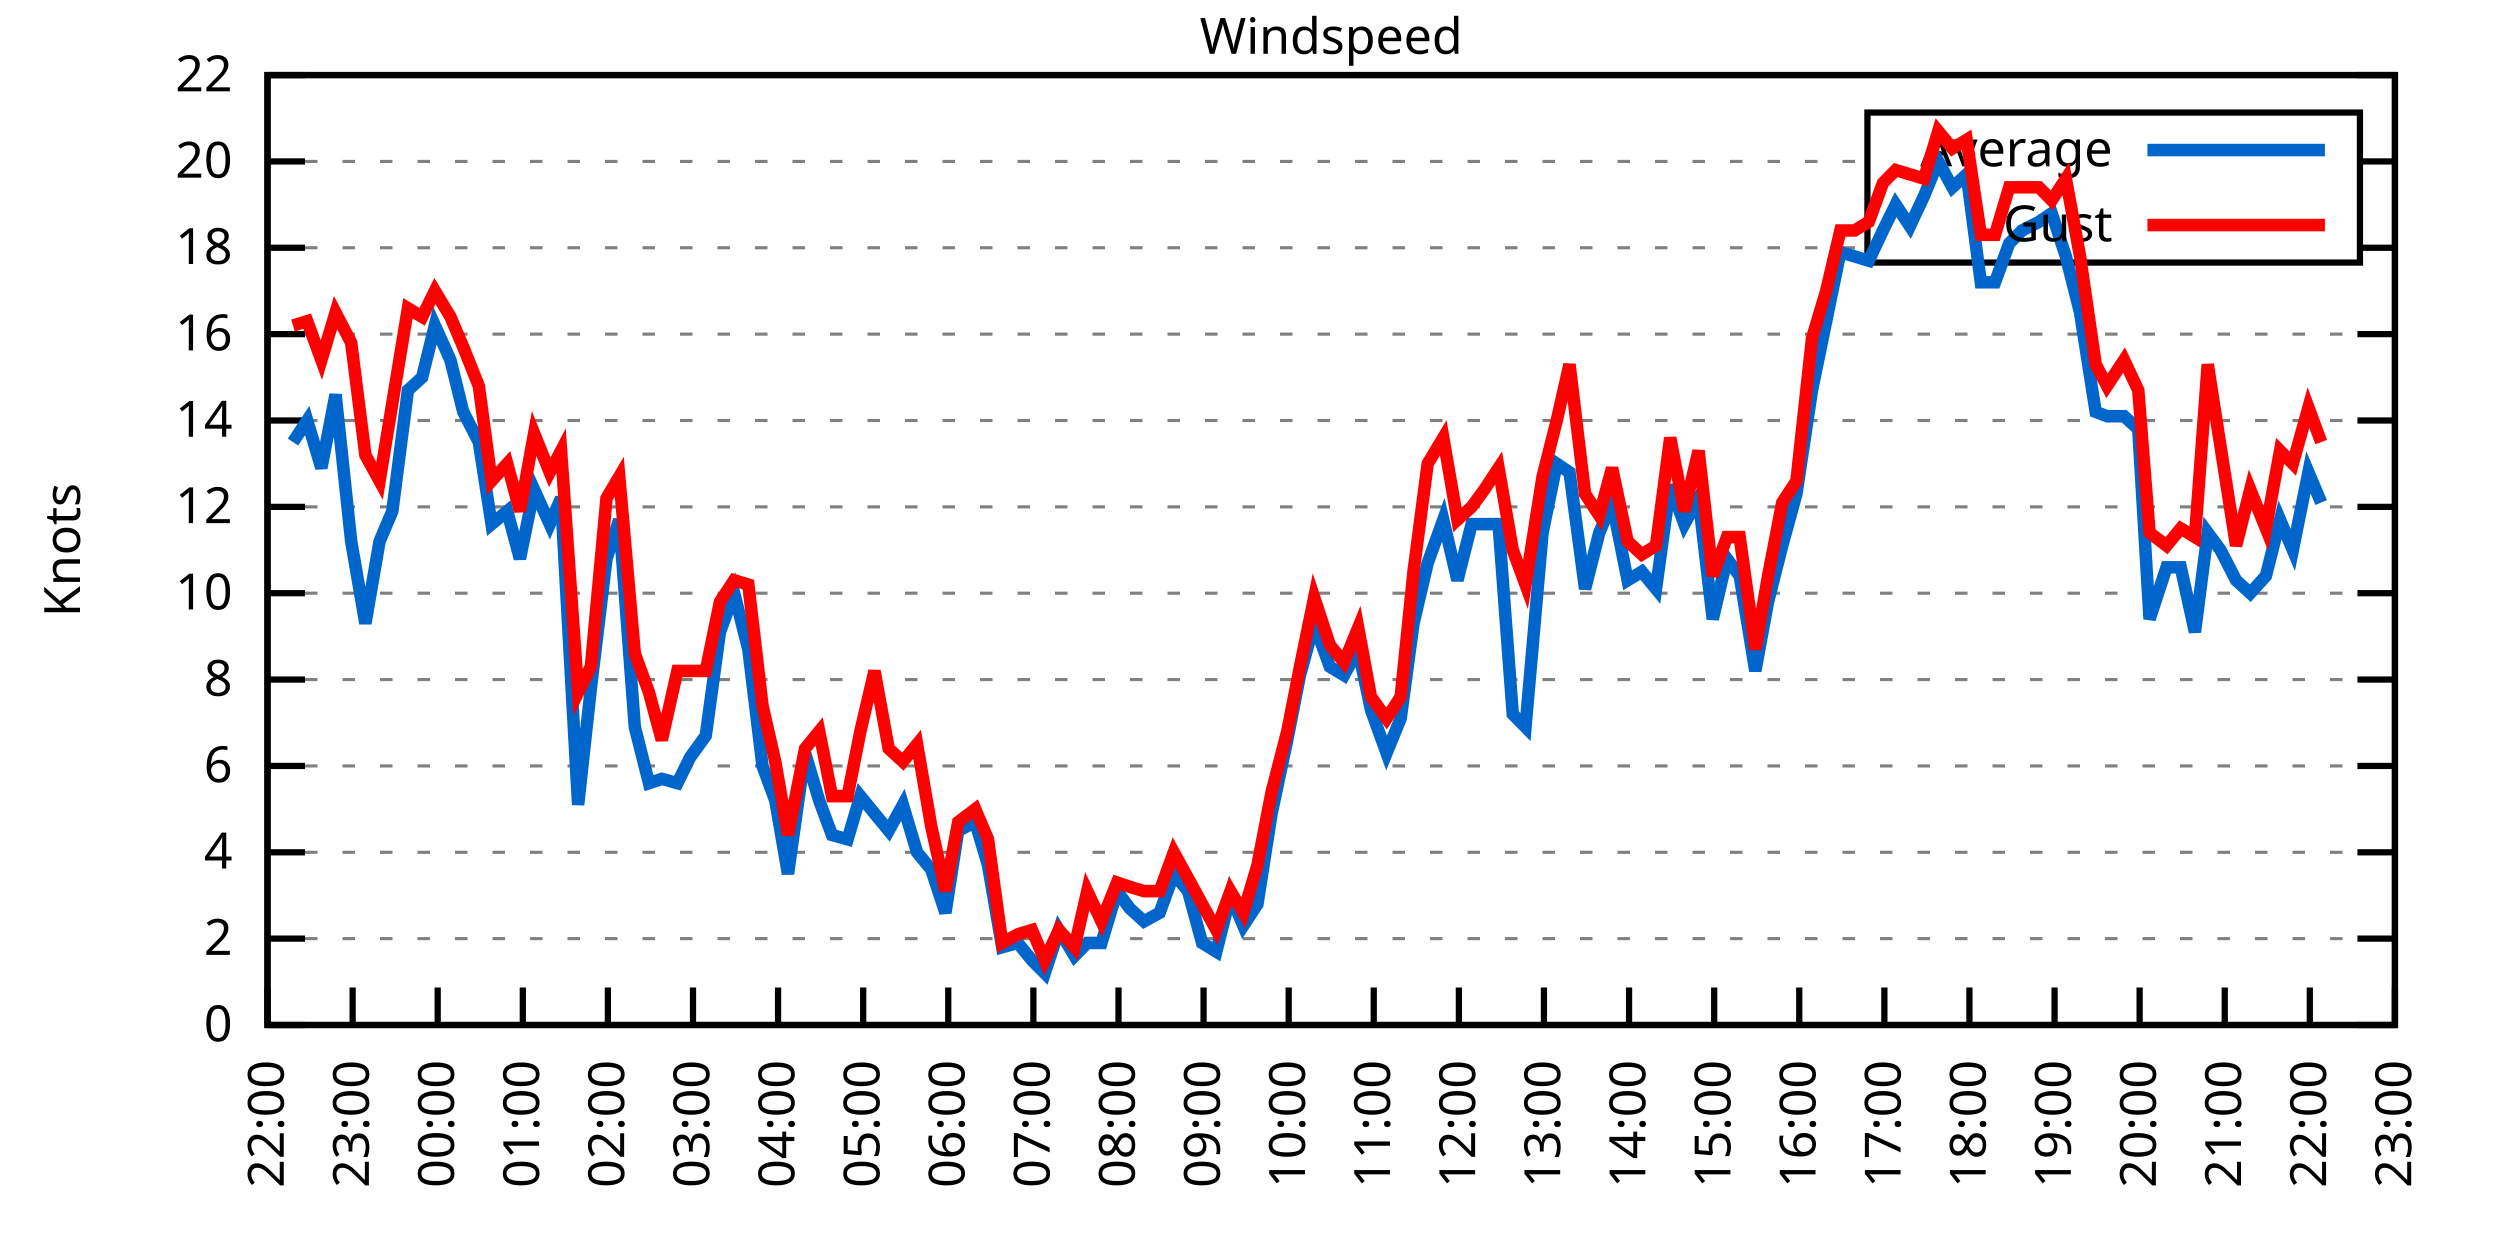
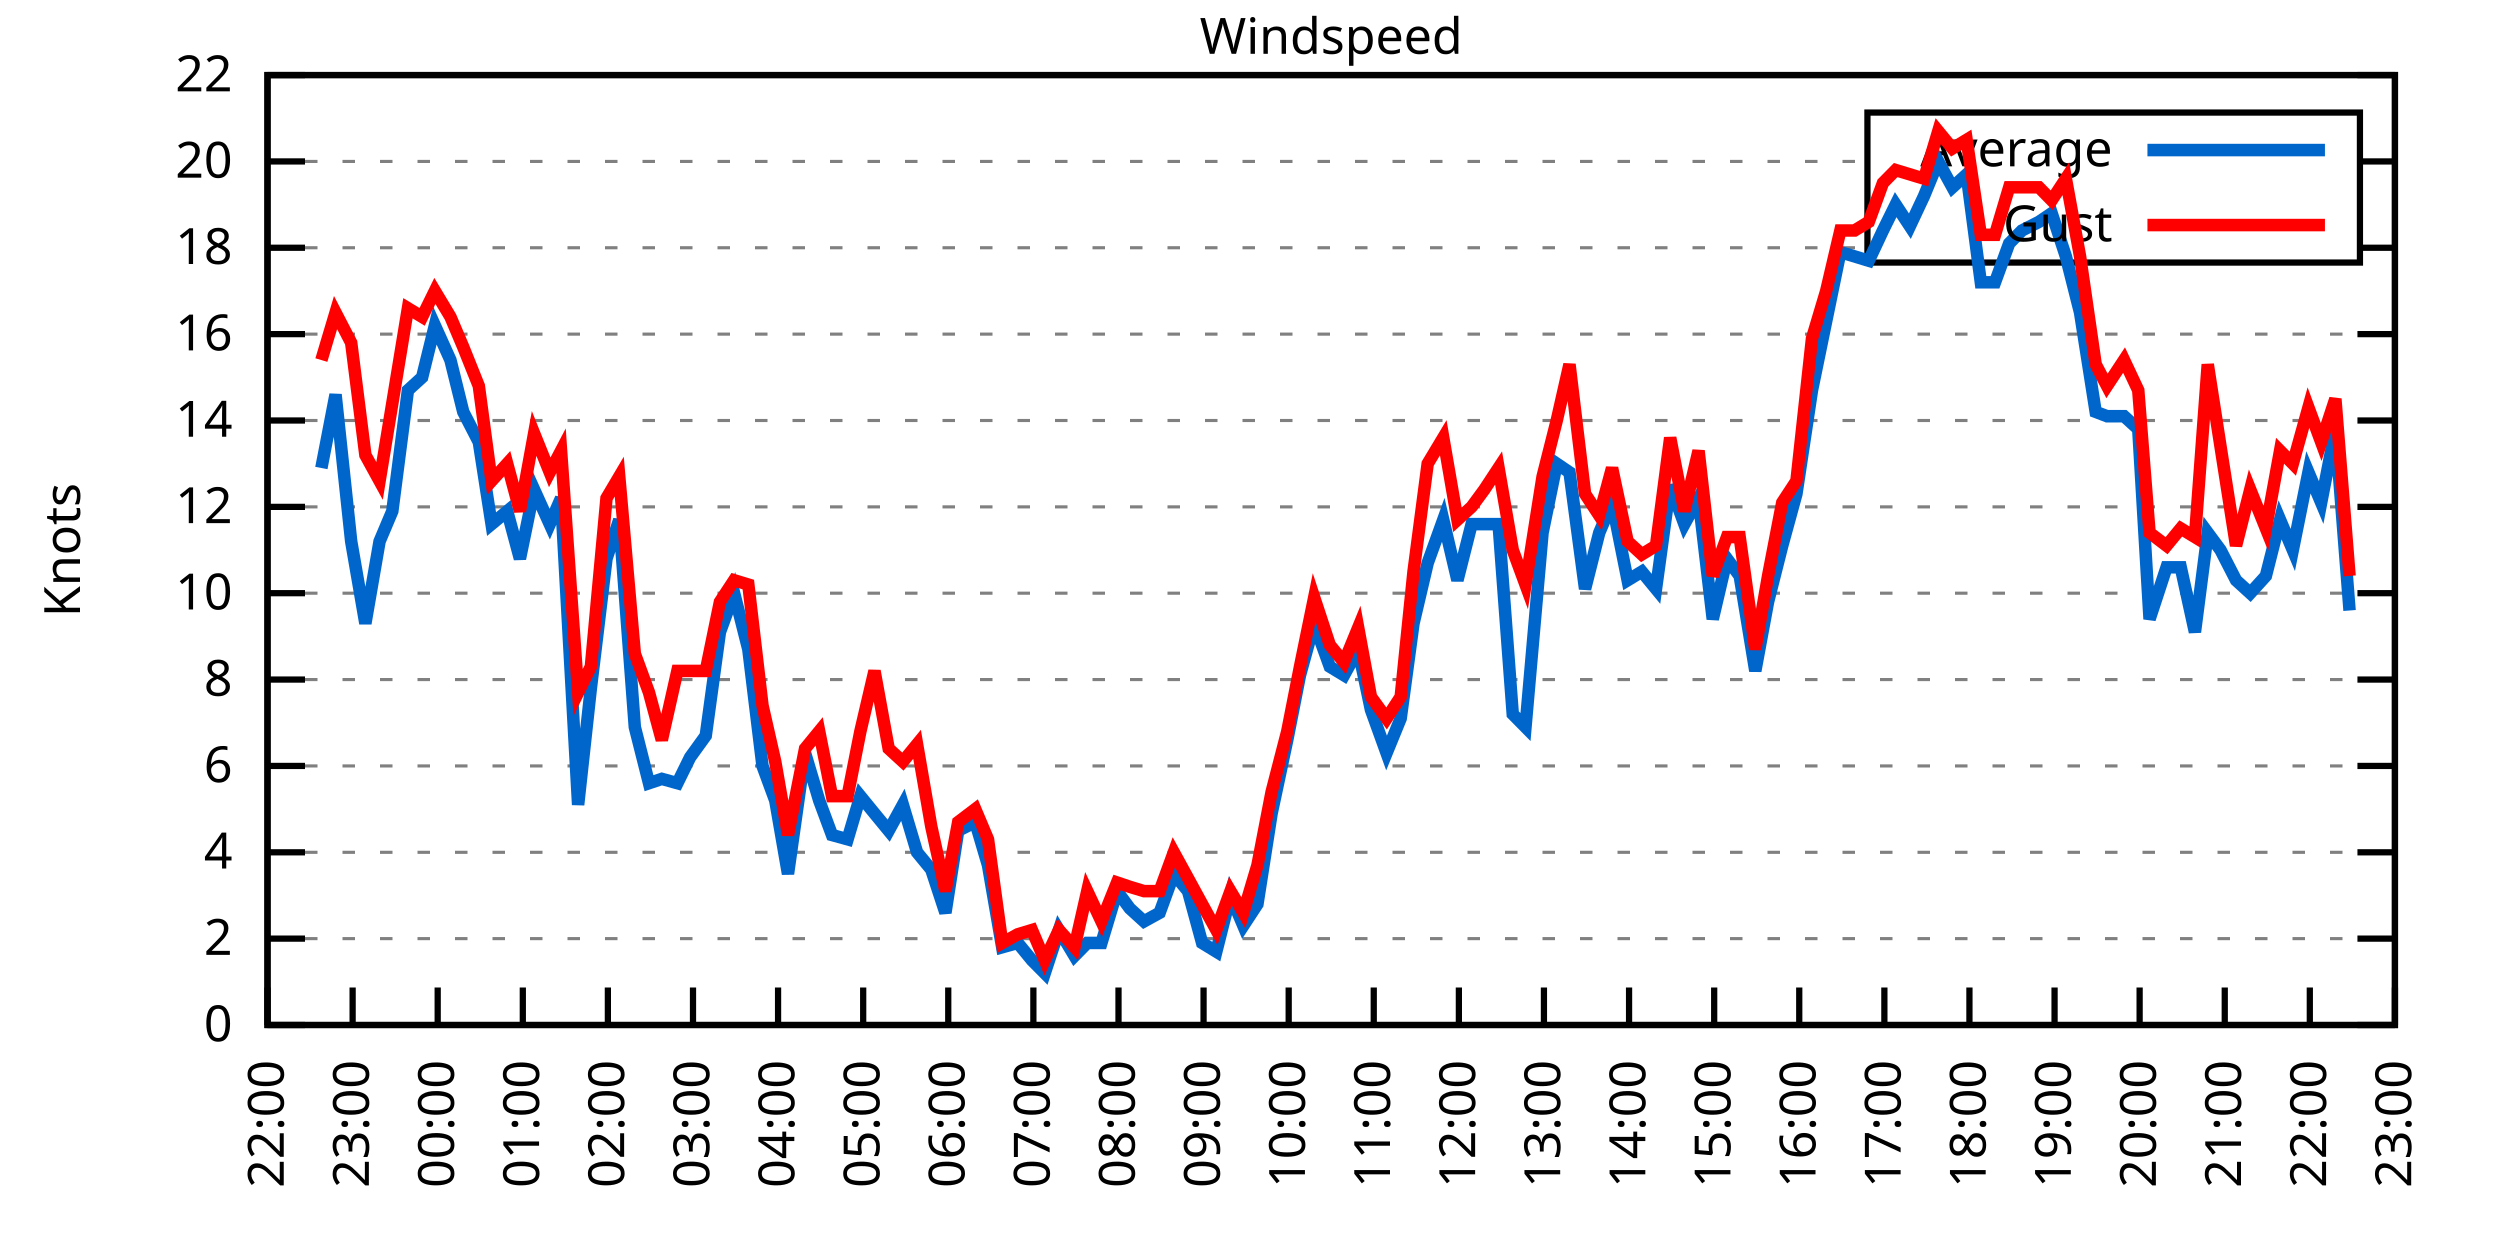
<svg xmlns="http://www.w3.org/2000/svg" xmlns:xlink="http://www.w3.org/1999/xlink" width="400" height="200" viewBox="0 0 400 200">
  <g id="gnuplot_canvas">
    <rect x="0" y="0" width="400" height="200" fill="none" />
    <defs>
      <circle id="gpDot" r="0.5" stroke-width="0.5" stroke="currentColor" />
      <path id="gpPt0" stroke-width="0.333" stroke="currentColor" d="M-1,0 h2 M0,-1 v2" />
      <path id="gpPt1" stroke-width="0.333" stroke="currentColor" d="M-1,-1 L1,1 M1,-1 L-1,1" />
      <path id="gpPt2" stroke-width="0.333" stroke="currentColor" d="M-1,0 L1,0 M0,-1 L0,1 M-1,-1 L1,1 M-1,1 L1,-1" />
      <rect id="gpPt3" stroke-width="0.333" stroke="currentColor" x="-1" y="-1" width="2" height="2" />
      <rect id="gpPt4" stroke-width="0.333" stroke="currentColor" fill="currentColor" x="-1" y="-1" width="2" height="2" />
      <circle id="gpPt5" stroke-width="0.333" stroke="currentColor" cx="0" cy="0" r="1" />
      <use xlink:href="#gpPt5" id="gpPt6" fill="currentColor" stroke="none" />
      <path id="gpPt7" stroke-width="0.333" stroke="currentColor" d="M0,-1.33 L-1.33,0.67 L1.33,0.67 z" />
      <use xlink:href="#gpPt7" id="gpPt8" fill="currentColor" stroke="none" />
      <use xlink:href="#gpPt7" id="gpPt9" stroke="currentColor" transform="rotate(180)" />
      <use xlink:href="#gpPt9" id="gpPt10" fill="currentColor" stroke="none" />
      <use xlink:href="#gpPt3" id="gpPt11" stroke="currentColor" transform="rotate(45)" />
      <use xlink:href="#gpPt11" id="gpPt12" fill="currentColor" stroke="none" />
      <path id="gpPt13" stroke-width="0.333" stroke="currentColor" d="M0,1.330 L1.265,0.411 L0.782,-1.067 L-0.782,-1.076 L-1.265,0.411 z" />
      <use xlink:href="#gpPt13" id="gpPt14" fill="currentColor" stroke="none" />
      <filter id="textbox" filterUnits="objectBoundingBox" x="0" y="0" height="1" width="1">
        <feFlood flood-color="white" flood-opacity="1" result="bgnd" />
        <feComposite in="SourceGraphic" in2="bgnd" operator="atop" />
      </filter>
      <filter id="greybox" filterUnits="objectBoundingBox" x="0" y="0" height="1" width="1">
        <feFlood flood-color="lightgrey" flood-opacity="1" result="grey" />
        <feComposite in="SourceGraphic" in2="grey" operator="atop" />
      </filter>
    </defs>
    <g fill="none" color="white" stroke="currentColor" stroke-width="1.00" stroke-linecap="butt" stroke-linejoin="miter">
</g>
    <g fill="none" color="black" stroke="currentColor" stroke-width="1.00" stroke-linecap="butt" stroke-linejoin="miter">
      <g stroke="none" shape-rendering="crispEdges">
        <polygon fill="rgb(255, 255, 255)" points="42.80,164.00 383.18,164.00 383.18,12.02 42.80,12.02 " />
      </g>
    </g>
    <g fill="none" color="black" stroke="currentColor" stroke-width="1.00" stroke-linecap="butt" stroke-linejoin="miter">
</g>
    <g fill="none" color="black" stroke="black" stroke-width="0.50" stroke-linecap="butt" stroke-linejoin="miter">
</g>
    <g fill="none" color="gray" stroke="currentColor" stroke-width="0.50" stroke-linecap="butt" stroke-linejoin="miter">
      <path stroke="gray" stroke-dasharray="2,4" class="gridline" d="M42.80,164.00 L383.19,164.00  " />
    </g>
    <g fill="none" color="gray" stroke="gray" stroke-width="1.00" stroke-linecap="butt" stroke-linejoin="miter">
</g>
    <g fill="none" color="black" stroke="currentColor" stroke-width="1.00" stroke-linecap="butt" stroke-linejoin="miter">
      <path stroke="black" d="M42.80,164.00 L48.80,164.00 M383.19,164.00 L377.19,164.00  " />
      <g transform="translate(37.20,166.60)" stroke="none" fill="black" font-family="Sans" font-size="8.00" text-anchor="end">
        <text>
          <tspan font-family="Sans"> 0</tspan>
        </text>
      </g>
    </g>
    <g fill="none" color="black" stroke="currentColor" stroke-width="1.00" stroke-linecap="butt" stroke-linejoin="miter">
</g>
    <g fill="none" color="black" stroke="black" stroke-width="0.50" stroke-linecap="butt" stroke-linejoin="miter">
</g>
    <g fill="none" color="gray" stroke="currentColor" stroke-width="0.50" stroke-linecap="butt" stroke-linejoin="miter">
      <path stroke="gray" stroke-dasharray="2,4" class="gridline" d="M42.80,150.18 L383.19,150.18  " />
    </g>
    <g fill="none" color="gray" stroke="gray" stroke-width="1.00" stroke-linecap="butt" stroke-linejoin="miter">
</g>
    <g fill="none" color="black" stroke="currentColor" stroke-width="1.00" stroke-linecap="butt" stroke-linejoin="miter">
      <path stroke="black" d="M42.80,150.18 L48.80,150.18 M383.19,150.18 L377.19,150.18  " />
      <g transform="translate(37.20,152.78)" stroke="none" fill="black" font-family="Sans" font-size="8.00" text-anchor="end">
        <text>
          <tspan font-family="Sans"> 2</tspan>
        </text>
      </g>
    </g>
    <g fill="none" color="black" stroke="currentColor" stroke-width="1.00" stroke-linecap="butt" stroke-linejoin="miter">
</g>
    <g fill="none" color="black" stroke="black" stroke-width="0.50" stroke-linecap="butt" stroke-linejoin="miter">
</g>
    <g fill="none" color="gray" stroke="currentColor" stroke-width="0.50" stroke-linecap="butt" stroke-linejoin="miter">
      <path stroke="gray" stroke-dasharray="2,4" class="gridline" d="M42.80,136.37 L383.19,136.37  " />
    </g>
    <g fill="none" color="gray" stroke="gray" stroke-width="1.00" stroke-linecap="butt" stroke-linejoin="miter">
</g>
    <g fill="none" color="black" stroke="currentColor" stroke-width="1.00" stroke-linecap="butt" stroke-linejoin="miter">
      <path stroke="black" d="M42.80,136.37 L48.80,136.37 M383.19,136.37 L377.19,136.37  " />
      <g transform="translate(37.20,138.97)" stroke="none" fill="black" font-family="Sans" font-size="8.00" text-anchor="end">
        <text>
          <tspan font-family="Sans"> 4</tspan>
        </text>
      </g>
    </g>
    <g fill="none" color="black" stroke="currentColor" stroke-width="1.00" stroke-linecap="butt" stroke-linejoin="miter">
</g>
    <g fill="none" color="black" stroke="black" stroke-width="0.50" stroke-linecap="butt" stroke-linejoin="miter">
</g>
    <g fill="none" color="gray" stroke="currentColor" stroke-width="0.50" stroke-linecap="butt" stroke-linejoin="miter">
      <path stroke="gray" stroke-dasharray="2,4" class="gridline" d="M42.80,122.55 L383.19,122.55  " />
    </g>
    <g fill="none" color="gray" stroke="gray" stroke-width="1.00" stroke-linecap="butt" stroke-linejoin="miter">
</g>
    <g fill="none" color="black" stroke="currentColor" stroke-width="1.00" stroke-linecap="butt" stroke-linejoin="miter">
      <path stroke="black" d="M42.80,122.55 L48.80,122.55 M383.19,122.55 L377.19,122.55  " />
      <g transform="translate(37.20,125.15)" stroke="none" fill="black" font-family="Sans" font-size="8.00" text-anchor="end">
        <text>
          <tspan font-family="Sans"> 6</tspan>
        </text>
      </g>
    </g>
    <g fill="none" color="black" stroke="currentColor" stroke-width="1.00" stroke-linecap="butt" stroke-linejoin="miter">
</g>
    <g fill="none" color="black" stroke="black" stroke-width="0.50" stroke-linecap="butt" stroke-linejoin="miter">
</g>
    <g fill="none" color="gray" stroke="currentColor" stroke-width="0.50" stroke-linecap="butt" stroke-linejoin="miter">
      <path stroke="gray" stroke-dasharray="2,4" class="gridline" d="M42.80,108.73 L383.19,108.73  " />
    </g>
    <g fill="none" color="gray" stroke="gray" stroke-width="1.00" stroke-linecap="butt" stroke-linejoin="miter">
</g>
    <g fill="none" color="black" stroke="currentColor" stroke-width="1.00" stroke-linecap="butt" stroke-linejoin="miter">
      <path stroke="black" d="M42.80,108.73 L48.80,108.73 M383.19,108.73 L377.19,108.73  " />
      <g transform="translate(37.20,111.33)" stroke="none" fill="black" font-family="Sans" font-size="8.00" text-anchor="end">
        <text>
          <tspan font-family="Sans"> 8</tspan>
        </text>
      </g>
    </g>
    <g fill="none" color="black" stroke="currentColor" stroke-width="1.00" stroke-linecap="butt" stroke-linejoin="miter">
</g>
    <g fill="none" color="black" stroke="black" stroke-width="0.50" stroke-linecap="butt" stroke-linejoin="miter">
</g>
    <g fill="none" color="gray" stroke="currentColor" stroke-width="0.50" stroke-linecap="butt" stroke-linejoin="miter">
      <path stroke="gray" stroke-dasharray="2,4" class="gridline" d="M42.80,94.91 L383.19,94.91  " />
    </g>
    <g fill="none" color="gray" stroke="gray" stroke-width="1.00" stroke-linecap="butt" stroke-linejoin="miter">
</g>
    <g fill="none" color="black" stroke="currentColor" stroke-width="1.00" stroke-linecap="butt" stroke-linejoin="miter">
      <path stroke="black" d="M42.80,94.91 L48.80,94.91 M383.19,94.91 L377.19,94.91  " />
      <g transform="translate(37.20,97.51)" stroke="none" fill="black" font-family="Sans" font-size="8.00" text-anchor="end">
        <text>
          <tspan font-family="Sans"> 10</tspan>
        </text>
      </g>
    </g>
    <g fill="none" color="black" stroke="currentColor" stroke-width="1.00" stroke-linecap="butt" stroke-linejoin="miter">
</g>
    <g fill="none" color="black" stroke="black" stroke-width="0.50" stroke-linecap="butt" stroke-linejoin="miter">
</g>
    <g fill="none" color="gray" stroke="currentColor" stroke-width="0.50" stroke-linecap="butt" stroke-linejoin="miter">
      <path stroke="gray" stroke-dasharray="2,4" class="gridline" d="M42.80,81.10 L383.19,81.10  " />
    </g>
    <g fill="none" color="gray" stroke="gray" stroke-width="1.00" stroke-linecap="butt" stroke-linejoin="miter">
</g>
    <g fill="none" color="black" stroke="currentColor" stroke-width="1.00" stroke-linecap="butt" stroke-linejoin="miter">
      <path stroke="black" d="M42.80,81.10 L48.80,81.10 M383.19,81.10 L377.19,81.10  " />
      <g transform="translate(37.20,83.70)" stroke="none" fill="black" font-family="Sans" font-size="8.00" text-anchor="end">
        <text>
          <tspan font-family="Sans"> 12</tspan>
        </text>
      </g>
    </g>
    <g fill="none" color="black" stroke="currentColor" stroke-width="1.00" stroke-linecap="butt" stroke-linejoin="miter">
</g>
    <g fill="none" color="black" stroke="black" stroke-width="0.50" stroke-linecap="butt" stroke-linejoin="miter">
</g>
    <g fill="none" color="gray" stroke="currentColor" stroke-width="0.50" stroke-linecap="butt" stroke-linejoin="miter">
      <path stroke="gray" stroke-dasharray="2,4" class="gridline" d="M42.80,67.28 L383.19,67.28  " />
    </g>
    <g fill="none" color="gray" stroke="gray" stroke-width="1.00" stroke-linecap="butt" stroke-linejoin="miter">
</g>
    <g fill="none" color="black" stroke="currentColor" stroke-width="1.00" stroke-linecap="butt" stroke-linejoin="miter">
      <path stroke="black" d="M42.80,67.28 L48.80,67.28 M383.19,67.28 L377.19,67.28  " />
      <g transform="translate(37.20,69.88)" stroke="none" fill="black" font-family="Sans" font-size="8.00" text-anchor="end">
        <text>
          <tspan font-family="Sans"> 14</tspan>
        </text>
      </g>
    </g>
    <g fill="none" color="black" stroke="currentColor" stroke-width="1.00" stroke-linecap="butt" stroke-linejoin="miter">
</g>
    <g fill="none" color="black" stroke="black" stroke-width="0.50" stroke-linecap="butt" stroke-linejoin="miter">
</g>
    <g fill="none" color="gray" stroke="currentColor" stroke-width="0.50" stroke-linecap="butt" stroke-linejoin="miter">
      <path stroke="gray" stroke-dasharray="2,4" class="gridline" d="M42.80,53.46 L383.19,53.46  " />
    </g>
    <g fill="none" color="gray" stroke="gray" stroke-width="1.00" stroke-linecap="butt" stroke-linejoin="miter">
</g>
    <g fill="none" color="black" stroke="currentColor" stroke-width="1.00" stroke-linecap="butt" stroke-linejoin="miter">
      <path stroke="black" d="M42.80,53.46 L48.80,53.46 M383.19,53.46 L377.19,53.46  " />
      <g transform="translate(37.20,56.06)" stroke="none" fill="black" font-family="Sans" font-size="8.00" text-anchor="end">
        <text>
          <tspan font-family="Sans"> 16</tspan>
        </text>
      </g>
    </g>
    <g fill="none" color="black" stroke="currentColor" stroke-width="1.00" stroke-linecap="butt" stroke-linejoin="miter">
</g>
    <g fill="none" color="black" stroke="black" stroke-width="0.50" stroke-linecap="butt" stroke-linejoin="miter">
</g>
    <g fill="none" color="gray" stroke="currentColor" stroke-width="0.50" stroke-linecap="butt" stroke-linejoin="miter">
      <path stroke="gray" stroke-dasharray="2,4" class="gridline" d="M42.80,39.64 L298.79,39.64 M377.59,39.64 L383.19,39.64  " />
    </g>
    <g fill="none" color="gray" stroke="gray" stroke-width="1.00" stroke-linecap="butt" stroke-linejoin="miter">
</g>
    <g fill="none" color="black" stroke="currentColor" stroke-width="1.00" stroke-linecap="butt" stroke-linejoin="miter">
      <path stroke="black" d="M42.80,39.64 L48.80,39.64 M383.19,39.64 L377.19,39.64  " />
      <g transform="translate(37.20,42.24)" stroke="none" fill="black" font-family="Sans" font-size="8.00" text-anchor="end">
        <text>
          <tspan font-family="Sans"> 18</tspan>
        </text>
      </g>
    </g>
    <g fill="none" color="black" stroke="currentColor" stroke-width="1.00" stroke-linecap="butt" stroke-linejoin="miter">
</g>
    <g fill="none" color="black" stroke="black" stroke-width="0.50" stroke-linecap="butt" stroke-linejoin="miter">
</g>
    <g fill="none" color="gray" stroke="currentColor" stroke-width="0.50" stroke-linecap="butt" stroke-linejoin="miter">
      <path stroke="gray" stroke-dasharray="2,4" class="gridline" d="M42.80,25.83 L298.79,25.83 M377.59,25.83 L383.19,25.83  " />
    </g>
    <g fill="none" color="gray" stroke="gray" stroke-width="1.00" stroke-linecap="butt" stroke-linejoin="miter">
</g>
    <g fill="none" color="black" stroke="currentColor" stroke-width="1.00" stroke-linecap="butt" stroke-linejoin="miter">
      <path stroke="black" d="M42.80,25.83 L48.80,25.83 M383.19,25.83 L377.19,25.83  " />
      <g transform="translate(37.20,28.43)" stroke="none" fill="black" font-family="Sans" font-size="8.00" text-anchor="end">
        <text>
          <tspan font-family="Sans"> 20</tspan>
        </text>
      </g>
    </g>
    <g fill="none" color="black" stroke="currentColor" stroke-width="1.00" stroke-linecap="butt" stroke-linejoin="miter">
</g>
    <g fill="none" color="black" stroke="black" stroke-width="0.50" stroke-linecap="butt" stroke-linejoin="miter">
</g>
    <g fill="none" color="gray" stroke="currentColor" stroke-width="0.50" stroke-linecap="butt" stroke-linejoin="miter">
      <path stroke="gray" stroke-dasharray="2,4" class="gridline" d="M42.80,12.01 L383.19,12.01  " />
    </g>
    <g fill="none" color="gray" stroke="gray" stroke-width="1.00" stroke-linecap="butt" stroke-linejoin="miter">
</g>
    <g fill="none" color="black" stroke="currentColor" stroke-width="1.00" stroke-linecap="butt" stroke-linejoin="miter">
      <path stroke="black" d="M42.80,12.01 L48.80,12.01 M383.19,12.01 L377.19,12.01  " />
      <g transform="translate(37.20,14.61)" stroke="none" fill="black" font-family="Sans" font-size="8.00" text-anchor="end">
        <text>
          <tspan font-family="Sans"> 22</tspan>
        </text>
      </g>
    </g>
    <g fill="none" color="black" stroke="currentColor" stroke-width="1.00" stroke-linecap="butt" stroke-linejoin="miter">
      <path stroke="black" d="M42.80,164.00 L42.80,158.00  " />
      <g transform="translate(45.40,169.60) rotate(270.00)" stroke="none" fill="black" font-family="Sans" font-size="8.00" text-anchor="end">
        <text>
          <tspan font-family="Sans">22:00</tspan>
        </text>
      </g>
    </g>
    <g fill="none" color="black" stroke="currentColor" stroke-width="1.00" stroke-linecap="butt" stroke-linejoin="miter">
      <path stroke="black" d="M56.42,164.00 L56.42,158.00  " />
      <g transform="translate(59.02,169.60) rotate(270.00)" stroke="none" fill="black" font-family="Sans" font-size="8.00" text-anchor="end">
        <text>
          <tspan font-family="Sans">23:00</tspan>
        </text>
      </g>
    </g>
    <g fill="none" color="black" stroke="currentColor" stroke-width="1.00" stroke-linecap="butt" stroke-linejoin="miter">
      <path stroke="black" d="M70.03,164.00 L70.03,158.00  " />
      <g transform="translate(72.63,169.60) rotate(270.00)" stroke="none" fill="black" font-family="Sans" font-size="8.00" text-anchor="end">
        <text>
          <tspan font-family="Sans">00:00</tspan>
        </text>
      </g>
    </g>
    <g fill="none" color="black" stroke="currentColor" stroke-width="1.00" stroke-linecap="butt" stroke-linejoin="miter">
      <path stroke="black" d="M83.65,164.00 L83.65,158.00  " />
      <g transform="translate(86.25,169.60) rotate(270.00)" stroke="none" fill="black" font-family="Sans" font-size="8.00" text-anchor="end">
        <text>
          <tspan font-family="Sans">01:00</tspan>
        </text>
      </g>
    </g>
    <g fill="none" color="black" stroke="currentColor" stroke-width="1.00" stroke-linecap="butt" stroke-linejoin="miter">
      <path stroke="black" d="M97.26,164.00 L97.26,158.00  " />
      <g transform="translate(99.86,169.60) rotate(270.00)" stroke="none" fill="black" font-family="Sans" font-size="8.00" text-anchor="end">
        <text>
          <tspan font-family="Sans">02:00</tspan>
        </text>
      </g>
    </g>
    <g fill="none" color="black" stroke="currentColor" stroke-width="1.00" stroke-linecap="butt" stroke-linejoin="miter">
      <path stroke="black" d="M110.88,164.00 L110.88,158.00  " />
      <g transform="translate(113.48,169.60) rotate(270.00)" stroke="none" fill="black" font-family="Sans" font-size="8.00" text-anchor="end">
        <text>
          <tspan font-family="Sans">03:00</tspan>
        </text>
      </g>
    </g>
    <g fill="none" color="black" stroke="currentColor" stroke-width="1.00" stroke-linecap="butt" stroke-linejoin="miter">
      <path stroke="black" d="M124.49,164.00 L124.49,158.00  " />
      <g transform="translate(127.09,169.60) rotate(270.00)" stroke="none" fill="black" font-family="Sans" font-size="8.00" text-anchor="end">
        <text>
          <tspan font-family="Sans">04:00</tspan>
        </text>
      </g>
    </g>
    <g fill="none" color="black" stroke="currentColor" stroke-width="1.00" stroke-linecap="butt" stroke-linejoin="miter">
      <path stroke="black" d="M138.11,164.00 L138.11,158.00  " />
      <g transform="translate(140.71,169.60) rotate(270.00)" stroke="none" fill="black" font-family="Sans" font-size="8.00" text-anchor="end">
        <text>
          <tspan font-family="Sans">05:00</tspan>
        </text>
      </g>
    </g>
    <g fill="none" color="black" stroke="currentColor" stroke-width="1.00" stroke-linecap="butt" stroke-linejoin="miter">
      <path stroke="black" d="M151.72,164.00 L151.72,158.00  " />
      <g transform="translate(154.32,169.60) rotate(270.00)" stroke="none" fill="black" font-family="Sans" font-size="8.00" text-anchor="end">
        <text>
          <tspan font-family="Sans">06:00</tspan>
        </text>
      </g>
    </g>
    <g fill="none" color="black" stroke="currentColor" stroke-width="1.00" stroke-linecap="butt" stroke-linejoin="miter">
      <path stroke="black" d="M165.34,164.00 L165.34,158.00  " />
      <g transform="translate(167.94,169.60) rotate(270.00)" stroke="none" fill="black" font-family="Sans" font-size="8.00" text-anchor="end">
        <text>
          <tspan font-family="Sans">07:00</tspan>
        </text>
      </g>
    </g>
    <g fill="none" color="black" stroke="currentColor" stroke-width="1.00" stroke-linecap="butt" stroke-linejoin="miter">
      <path stroke="black" d="M178.96,164.00 L178.96,158.00  " />
      <g transform="translate(181.56,169.60) rotate(270.00)" stroke="none" fill="black" font-family="Sans" font-size="8.00" text-anchor="end">
        <text>
          <tspan font-family="Sans">08:00</tspan>
        </text>
      </g>
    </g>
    <g fill="none" color="black" stroke="currentColor" stroke-width="1.00" stroke-linecap="butt" stroke-linejoin="miter">
      <path stroke="black" d="M192.57,164.00 L192.57,158.00  " />
      <g transform="translate(195.17,169.60) rotate(270.00)" stroke="none" fill="black" font-family="Sans" font-size="8.00" text-anchor="end">
        <text>
          <tspan font-family="Sans">09:00</tspan>
        </text>
      </g>
    </g>
    <g fill="none" color="black" stroke="currentColor" stroke-width="1.00" stroke-linecap="butt" stroke-linejoin="miter">
      <path stroke="black" d="M206.19,164.00 L206.19,158.00  " />
      <g transform="translate(208.79,169.60) rotate(270.00)" stroke="none" fill="black" font-family="Sans" font-size="8.00" text-anchor="end">
        <text>
          <tspan font-family="Sans">10:00</tspan>
        </text>
      </g>
    </g>
    <g fill="none" color="black" stroke="currentColor" stroke-width="1.00" stroke-linecap="butt" stroke-linejoin="miter">
      <path stroke="black" d="M219.80,164.00 L219.80,158.00  " />
      <g transform="translate(222.40,169.60) rotate(270.00)" stroke="none" fill="black" font-family="Sans" font-size="8.00" text-anchor="end">
        <text>
          <tspan font-family="Sans">11:00</tspan>
        </text>
      </g>
    </g>
    <g fill="none" color="black" stroke="currentColor" stroke-width="1.00" stroke-linecap="butt" stroke-linejoin="miter">
      <path stroke="black" d="M233.42,164.00 L233.42,158.00  " />
      <g transform="translate(236.02,169.60) rotate(270.00)" stroke="none" fill="black" font-family="Sans" font-size="8.00" text-anchor="end">
        <text>
          <tspan font-family="Sans">12:00</tspan>
        </text>
      </g>
    </g>
    <g fill="none" color="black" stroke="currentColor" stroke-width="1.00" stroke-linecap="butt" stroke-linejoin="miter">
      <path stroke="black" d="M247.03,164.00 L247.03,158.00  " />
      <g transform="translate(249.63,169.60) rotate(270.00)" stroke="none" fill="black" font-family="Sans" font-size="8.00" text-anchor="end">
        <text>
          <tspan font-family="Sans">13:00</tspan>
        </text>
      </g>
    </g>
    <g fill="none" color="black" stroke="currentColor" stroke-width="1.00" stroke-linecap="butt" stroke-linejoin="miter">
      <path stroke="black" d="M260.65,164.00 L260.65,158.00  " />
      <g transform="translate(263.25,169.60) rotate(270.00)" stroke="none" fill="black" font-family="Sans" font-size="8.00" text-anchor="end">
        <text>
          <tspan font-family="Sans">14:00</tspan>
        </text>
      </g>
    </g>
    <g fill="none" color="black" stroke="currentColor" stroke-width="1.00" stroke-linecap="butt" stroke-linejoin="miter">
      <path stroke="black" d="M274.27,164.00 L274.27,158.00  " />
      <g transform="translate(276.87,169.60) rotate(270.00)" stroke="none" fill="black" font-family="Sans" font-size="8.00" text-anchor="end">
        <text>
          <tspan font-family="Sans">15:00</tspan>
        </text>
      </g>
    </g>
    <g fill="none" color="black" stroke="currentColor" stroke-width="1.00" stroke-linecap="butt" stroke-linejoin="miter">
      <path stroke="black" d="M287.88,164.00 L287.88,158.00  " />
      <g transform="translate(290.48,169.60) rotate(270.00)" stroke="none" fill="black" font-family="Sans" font-size="8.00" text-anchor="end">
        <text>
          <tspan font-family="Sans">16:00</tspan>
        </text>
      </g>
    </g>
    <g fill="none" color="black" stroke="currentColor" stroke-width="1.00" stroke-linecap="butt" stroke-linejoin="miter">
      <path stroke="black" d="M301.50,164.00 L301.50,158.00  " />
      <g transform="translate(304.10,169.60) rotate(270.00)" stroke="none" fill="black" font-family="Sans" font-size="8.00" text-anchor="end">
        <text>
          <tspan font-family="Sans">17:00</tspan>
        </text>
      </g>
    </g>
    <g fill="none" color="black" stroke="currentColor" stroke-width="1.00" stroke-linecap="butt" stroke-linejoin="miter">
      <path stroke="black" d="M315.11,164.00 L315.11,158.00  " />
      <g transform="translate(317.71,169.60) rotate(270.00)" stroke="none" fill="black" font-family="Sans" font-size="8.00" text-anchor="end">
        <text>
          <tspan font-family="Sans">18:00</tspan>
        </text>
      </g>
    </g>
    <g fill="none" color="black" stroke="currentColor" stroke-width="1.00" stroke-linecap="butt" stroke-linejoin="miter">
      <path stroke="black" d="M328.73,164.00 L328.73,158.00  " />
      <g transform="translate(331.33,169.60) rotate(270.00)" stroke="none" fill="black" font-family="Sans" font-size="8.00" text-anchor="end">
        <text>
          <tspan font-family="Sans">19:00</tspan>
        </text>
      </g>
    </g>
    <g fill="none" color="black" stroke="currentColor" stroke-width="1.00" stroke-linecap="butt" stroke-linejoin="miter">
      <path stroke="black" d="M342.34,164.00 L342.34,158.00  " />
      <g transform="translate(344.94,169.60) rotate(270.00)" stroke="none" fill="black" font-family="Sans" font-size="8.00" text-anchor="end">
        <text>
          <tspan font-family="Sans">20:00</tspan>
        </text>
      </g>
    </g>
    <g fill="none" color="black" stroke="currentColor" stroke-width="1.00" stroke-linecap="butt" stroke-linejoin="miter">
      <path stroke="black" d="M355.96,164.00 L355.96,158.00  " />
      <g transform="translate(358.56,169.60) rotate(270.00)" stroke="none" fill="black" font-family="Sans" font-size="8.00" text-anchor="end">
        <text>
          <tspan font-family="Sans">21:00</tspan>
        </text>
      </g>
    </g>
    <g fill="none" color="black" stroke="currentColor" stroke-width="1.00" stroke-linecap="butt" stroke-linejoin="miter">
      <path stroke="black" d="M369.57,164.00 L369.57,158.00  " />
      <g transform="translate(372.17,169.60) rotate(270.00)" stroke="none" fill="black" font-family="Sans" font-size="8.00" text-anchor="end">
        <text>
          <tspan font-family="Sans">22:00</tspan>
        </text>
      </g>
    </g>
    <g fill="none" color="black" stroke="currentColor" stroke-width="1.00" stroke-linecap="butt" stroke-linejoin="miter">
      <path stroke="black" d="M383.19,164.00 L383.19,158.00  " />
      <g transform="translate(385.79,169.60) rotate(270.00)" stroke="none" fill="black" font-family="Sans" font-size="8.00" text-anchor="end">
        <text>
          <tspan font-family="Sans">23:00</tspan>
        </text>
      </g>
    </g>
    <g fill="none" color="black" stroke="currentColor" stroke-width="1.00" stroke-linecap="butt" stroke-linejoin="miter">
</g>
    <g fill="none" color="black" stroke="currentColor" stroke-width="1.00" stroke-linecap="butt" stroke-linejoin="miter">
      <path stroke="black" d="M42.80,12.01 L42.80,164.00 L383.19,164.00 L383.19,12.01 L42.80,12.01 Z  " />
    </g>
    <g fill="none" color="black" stroke="currentColor" stroke-width="1.00" stroke-linecap="butt" stroke-linejoin="miter">
</g>
    <g fill="none" color="black" stroke="currentColor" stroke-width="1.00" stroke-linecap="butt" stroke-linejoin="miter">
      <path stroke="black" d="M298.79,42.01 L298.79,18.01 L377.59,18.01 L377.59,42.01 L298.79,42.01 Z  " />
    </g>
    <g id="Windspeed_plot_1">
      <g fill="none" color="white" stroke="black" stroke-width="2.00" stroke-linecap="butt" stroke-linejoin="miter">
</g>
      <g fill="none" color="black" stroke="currentColor" stroke-width="2.00" stroke-linecap="butt" stroke-linejoin="miter">
        <g transform="translate(337.99,26.61)" stroke="none" fill="black" font-family="Sans" font-size="8.00" text-anchor="end">
          <text>
            <tspan font-family="Sans">Average</tspan>
          </text>
        </g>
      </g>
      <g fill="none" color="black" stroke="currentColor" stroke-width="2.00" stroke-linecap="butt" stroke-linejoin="miter">
-         <path stroke="rgb(  0, 102, 204)" d="M343.59,24.01 L371.99,24.01 M46.88,70.73 L49.15,67.28 L51.42,74.88 L53.69,63.13 L56.19,86.62 L58.46,99.75   L60.73,86.62 L62.77,81.79 L65.27,62.44 L67.54,60.37 L69.58,52.08 L72.07,57.61 L74.12,65.90 L76.61,70.73   L78.65,83.86 L81.15,81.79 L83.19,89.39 L85.46,78.33 L87.96,83.86 L89.77,79.71 L92.50,128.77 L94.54,110.11   L97.04,89.39 L99.08,83.17 L101.57,116.33 L103.84,125.31 L105.89,124.62 L108.38,125.31 L110.42,121.17 L112.92,117.71   L115.19,101.13 L117.46,94.91 L119.73,103.89 L122.00,122.55 L124.04,128.08 L126.08,139.82 L128.81,120.48 L131.07,128.08   L133.12,133.60 L135.61,134.29 L137.66,127.38 L139.92,130.15 L142.19,132.91 L144.46,128.77 L146.73,136.37 L149.00,139.13   L151.27,146.04 L153.31,132.91 L156.04,131.53 L158.08,138.44 L160.35,151.56 L162.84,150.87 L165.11,153.64 L167.16,155.71   L169.43,148.80 L171.92,152.95 L173.96,150.87 L176.23,150.87 L178.73,142.58 L180.77,145.35 L183.04,147.42 L185.54,146.04   L187.81,139.82 L190.08,142.58 L192.34,150.87 L194.61,152.26 L196.88,143.27 L198.93,148.11 L201.19,144.66 L203.46,130.15   L205.96,118.40 L208.00,108.04 L210.27,99.75 L212.77,106.66 L215.04,108.04 L217.31,103.89 L219.35,113.57 L221.85,120.48   L224.11,114.95 L226.16,99.75 L228.43,90.08 L230.92,83.17 L233.19,92.84 L235.46,83.86 L237.50,83.86 L239.77,83.86   L242.04,114.26 L244.08,116.33 L246.81,85.24 L249.08,74.19 L251.12,75.57 L253.61,94.22 L255.88,85.24 L257.93,80.41   L260.42,92.84 L262.69,91.46 L264.96,94.22 L267.23,77.64 L269.50,83.86 L271.77,79.71 L274.04,99.06 L276.31,89.39   L278.35,92.15 L280.85,107.35 L282.89,96.30 L285.16,87.31 L287.43,79.02 L289.92,62.44 L292.19,51.39 L294.46,40.34   L296.73,41.03 L299.00,41.72 L301.27,36.88 L303.31,32.74 L305.58,36.19 L307.85,31.35 L310.12,25.83 L312.39,29.97   L314.66,27.90 L316.93,45.17 L319.20,45.17 L321.47,38.95 L323.51,36.88 L326.23,35.50 L328.27,34.12 L330.54,41.03   L332.81,50.01 L335.31,65.90 L337.12,66.59 L339.85,66.59 L342.12,68.66 L343.93,99.06 L346.65,90.77 L348.92,90.77   L351.19,101.13 L353.24,85.24 L355.28,88.00 L357.77,92.84 L360.04,94.91 L362.54,92.15 L364.81,83.17 L366.85,88.00   L369.35,75.57 L371.39,80.41  " />
+         <path stroke="rgb(  0, 102, 204)" d="M343.59,24.01 L371.99,24.01 M51.42,74.88 L53.69,63.13 L56.19,86.62 L58.46,99.75 L60.73,86.62 L62.77,81.79   L65.27,62.44 L67.54,60.37 L69.58,52.08 L72.07,57.61 L74.12,65.90 L76.61,70.73 L78.65,83.86 L81.15,81.79   L83.19,89.39 L85.46,78.33 L87.96,83.86 L89.77,79.71 L92.50,128.77 L94.54,110.11 L97.04,89.39 L99.08,83.17   L101.57,116.33 L103.84,125.31 L105.89,124.62 L108.38,125.31 L110.42,121.17 L112.92,117.71 L115.19,101.13 L117.46,94.91   L119.73,103.89 L122.00,122.55 L124.04,128.08 L126.08,139.82 L128.81,120.48 L131.07,128.08 L133.12,133.60 L135.61,134.29   L137.66,127.38 L139.92,130.15 L142.19,132.91 L144.46,128.77 L146.73,136.37 L149.00,139.13 L151.27,146.04 L153.31,132.91   L156.04,131.53 L158.08,138.44 L160.35,151.56 L162.84,150.87 L165.11,153.64 L167.16,155.71 L169.43,148.80 L171.92,152.95   L173.96,150.87 L176.23,150.87 L178.73,142.58 L180.77,145.35 L183.04,147.42 L185.54,146.04 L187.81,139.82 L190.08,142.58   L192.34,150.87 L194.61,152.26 L196.88,143.27 L198.93,148.11 L201.19,144.66 L203.46,130.15 L205.96,118.40 L208.00,108.04   L210.27,99.75 L212.77,106.66 L215.04,108.04 L217.31,103.89 L219.35,113.57 L221.85,120.48 L224.11,114.95 L226.16,99.75   L228.43,90.08 L230.92,83.17 L233.19,92.84 L235.46,83.86 L237.50,83.86 L239.77,83.86 L242.04,114.26 L244.08,116.33   L246.81,85.24 L249.08,74.19 L251.12,75.57 L253.61,94.22 L255.88,85.24 L257.93,80.41 L260.42,92.84 L262.69,91.46   L264.96,94.22 L267.23,77.64 L269.50,83.86 L271.77,79.71 L274.04,99.06 L276.31,89.39 L278.35,92.15 L280.85,107.35   L282.89,96.30 L285.16,87.31 L287.43,79.02 L289.92,62.44 L292.19,51.39 L294.46,40.34 L296.73,41.03 L299.00,41.72   L301.27,36.88 L303.31,32.74 L305.58,36.19 L307.85,31.35 L310.12,25.83 L312.39,29.97 L314.66,27.90 L316.93,45.17   L319.20,45.17 L321.47,38.95 L323.51,36.88 L326.23,35.50 L328.27,34.12 L330.54,41.03 L332.81,50.01 L335.31,65.90   L337.12,66.59 L339.85,66.59 L342.12,68.66 L343.93,99.06 L346.65,90.77 L348.92,90.77 L351.19,101.13 L353.24,85.24   L355.28,88.00 L357.77,92.84 L360.04,94.91 L362.54,92.15 L364.81,83.17 L366.85,88.00 L369.35,75.57 L371.39,80.41   L373.66,68.66 L375.93,97.68  " />
      </g>
    </g>
    <g id="Windspeed_plot_2">
      <g fill="none" color="black" stroke="currentColor" stroke-width="2.00" stroke-linecap="butt" stroke-linejoin="miter">
        <g transform="translate(337.99,38.61)" stroke="none" fill="black" font-family="Sans" font-size="8.00" text-anchor="end">
          <text>
            <tspan font-family="Sans">Gust</tspan>
          </text>
        </g>
      </g>
      <g fill="none" color="black" stroke="currentColor" stroke-width="2.00" stroke-linecap="butt" stroke-linejoin="miter">
-         <path stroke="rgb(255,   0,   0)" d="M343.59,36.01 L371.99,36.01 M46.88,52.08 L49.15,51.39 L51.42,57.61 L53.69,50.01 L56.19,54.84 L58.46,72.81   L60.73,76.95 L62.77,64.52 L65.27,49.32 L67.54,50.70 L69.58,46.55 L72.07,50.70 L74.12,55.53 L76.61,61.75   L78.65,76.95 L81.15,74.19 L83.19,81.79 L85.46,69.35 L87.96,75.57 L89.77,72.12 L92.50,110.80 L94.54,106.66   L97.04,79.71 L99.08,76.26 L101.57,104.59 L103.84,110.80 L105.89,118.40 L108.38,107.35 L110.42,107.35 L112.92,107.35   L115.19,96.30 L117.46,92.84 L119.73,93.53 L122.00,112.88 L124.04,121.86 L126.08,133.60 L128.81,119.78 L131.07,117.02   L133.12,127.38 L135.61,127.38 L137.66,117.02 L139.92,107.35 L142.19,119.78 L144.46,121.86 L146.73,119.09 L149.00,132.22   L151.27,142.58 L153.31,131.53 L156.04,129.46 L158.08,134.29 L160.35,150.87 L162.84,149.49 L165.11,148.80 L167.16,153.64   L169.43,148.80 L171.92,151.56 L173.96,142.58 L176.23,147.42 L178.73,141.20 L180.77,141.89 L183.04,142.58 L185.54,142.58   L187.81,136.37 L190.08,140.51 L192.34,144.66 L194.61,148.80 L196.88,142.58 L198.93,146.04 L201.19,138.44 L203.46,126.69   L205.96,117.02 L208.00,106.66 L210.27,95.60 L212.77,103.20 L215.04,105.97 L217.31,100.44 L219.35,111.49 L221.85,114.95   L224.11,111.49 L226.16,91.46 L228.43,74.19 L230.92,70.04 L233.19,83.17 L235.46,81.10 L237.50,78.33 L239.77,74.88   L242.04,88.00 L244.08,93.53 L246.81,76.26 L249.08,67.28 L251.12,58.30 L253.61,79.02 L255.88,82.48 L257.93,74.88   L260.42,86.62 L262.69,88.70 L264.96,87.31 L267.23,70.04 L269.50,81.79 L271.77,72.12 L274.04,92.15 L276.31,85.93   L278.35,85.93 L280.85,103.89 L282.89,92.15 L285.16,80.41 L287.43,76.95 L289.92,54.15 L292.19,46.55 L294.46,36.88   L296.73,36.88 L299.00,35.50 L301.27,29.28 L303.31,27.21 L305.58,27.90 L307.85,28.59 L310.12,20.99 L312.39,23.75   L314.66,22.37 L316.93,37.57 L319.20,37.57 L321.47,29.97 L323.51,29.97 L326.23,29.97 L328.27,32.05 L330.54,28.59   L332.81,41.03 L335.31,58.30 L337.12,61.75 L339.85,57.61 L342.12,62.44 L343.93,85.24 L346.65,87.31 L348.92,84.55   L351.19,85.93 L353.24,58.30 L355.28,71.42 L357.77,87.31 L360.04,78.33 L362.54,84.55 L364.81,72.12 L366.85,74.19   L369.35,65.21 L371.39,70.73  " />
+         <path stroke="rgb(255,   0,   0)" d="M343.59,36.01 L371.99,36.01 M51.42,57.61 L53.69,50.01 L56.19,54.84 L58.46,72.81 L60.73,76.95 L62.77,64.52   L65.27,49.32 L67.54,50.70 L69.58,46.55 L72.07,50.70 L74.12,55.53 L76.61,61.75 L78.65,76.95 L81.15,74.19   L83.19,81.79 L85.46,69.35 L87.96,75.57 L89.77,72.12 L92.50,110.80 L94.54,106.66 L97.04,79.71 L99.08,76.26   L101.57,104.59 L103.84,110.80 L105.89,118.40 L108.38,107.35 L110.42,107.35 L112.92,107.35 L115.19,96.30 L117.46,92.84   L119.73,93.53 L122.00,112.88 L124.04,121.86 L126.08,133.60 L128.81,119.78 L131.07,117.02 L133.12,127.38 L135.61,127.38   L137.66,117.02 L139.92,107.35 L142.19,119.78 L144.46,121.86 L146.73,119.09 L149.00,132.22 L151.27,142.58 L153.31,131.53   L156.04,129.46 L158.08,134.29 L160.35,150.87 L162.84,149.49 L165.11,148.80 L167.16,153.64 L169.43,148.80 L171.92,151.56   L173.96,142.58 L176.23,147.42 L178.73,141.20 L180.77,141.89 L183.04,142.58 L185.54,142.58 L187.81,136.37 L190.08,140.51   L192.34,144.66 L194.61,148.80 L196.88,142.58 L198.93,146.04 L201.19,138.44 L203.46,126.69 L205.96,117.02 L208.00,106.66   L210.27,95.60 L212.77,103.20 L215.04,105.97 L217.31,100.44 L219.35,111.49 L221.85,114.95 L224.11,111.49 L226.16,91.46   L228.43,74.19 L230.92,70.04 L233.19,83.17 L235.46,81.10 L237.50,78.33 L239.77,74.88 L242.04,88.00 L244.08,93.53   L246.81,76.26 L249.08,67.28 L251.12,58.30 L253.61,79.02 L255.88,82.48 L257.93,74.88 L260.42,86.62 L262.69,88.70   L264.96,87.31 L267.23,70.04 L269.50,81.79 L271.77,72.12 L274.04,92.15 L276.31,85.93 L278.35,85.93 L280.85,103.89   L282.89,92.15 L285.16,80.41 L287.43,76.95 L289.92,54.15 L292.19,46.55 L294.46,36.88 L296.73,36.88 L299.00,35.50   L301.27,29.28 L303.31,27.21 L305.58,27.90 L307.85,28.59 L310.12,20.99 L312.39,23.75 L314.66,22.37 L316.93,37.57   L319.20,37.57 L321.47,29.97 L323.51,29.97 L326.23,29.97 L328.27,32.05 L330.54,28.59 L332.81,41.03 L335.31,58.30   L337.12,61.75 L339.85,57.61 L342.12,62.44 L343.93,85.24 L346.65,87.31 L348.92,84.55 L351.19,85.93 L353.24,58.30   L355.28,71.42 L357.77,87.31 L360.04,78.33 L362.54,84.55 L364.81,72.12 L366.85,74.19 L369.35,65.21 L371.39,70.73   L373.66,63.82 L375.93,92.15  " />
      </g>
    </g>
    <g fill="none" color="black" stroke="currentColor" stroke-width="2.00" stroke-linecap="butt" stroke-linejoin="miter">
</g>
    <g fill="none" color="black" stroke="black" stroke-width="1.00" stroke-linecap="butt" stroke-linejoin="miter">
</g>
    <g fill="none" color="black" stroke="currentColor" stroke-width="1.00" stroke-linecap="butt" stroke-linejoin="miter">
      <path stroke="black" d="M42.80,12.01 L42.80,164.00 L383.19,164.00 L383.19,12.01 L42.80,12.01 Z  " />
      <g transform="translate(12.80,88.01) rotate(270.00)" stroke="none" fill="black" font-family="Sans" font-size="8.00" text-anchor="middle">
        <text>
          <tspan font-family="Sans">Knots</tspan>
        </text>
      </g>
    </g>
    <g fill="none" color="black" stroke="currentColor" stroke-width="1.00" stroke-linecap="butt" stroke-linejoin="miter">
</g>
    <g fill="none" color="black" stroke="currentColor" stroke-width="1.00" stroke-linecap="butt" stroke-linejoin="miter">
      <g transform="translate(212.99,8.61)" stroke="none" fill="black" font-family="Sans" font-size="8.00" text-anchor="middle">
        <text>
          <tspan font-family="Sans">Windspeed</tspan>
        </text>
      </g>
    </g>
    <g fill="none" color="black" stroke="currentColor" stroke-width="1.00" stroke-linecap="butt" stroke-linejoin="miter">
</g>
  </g>
</svg>
